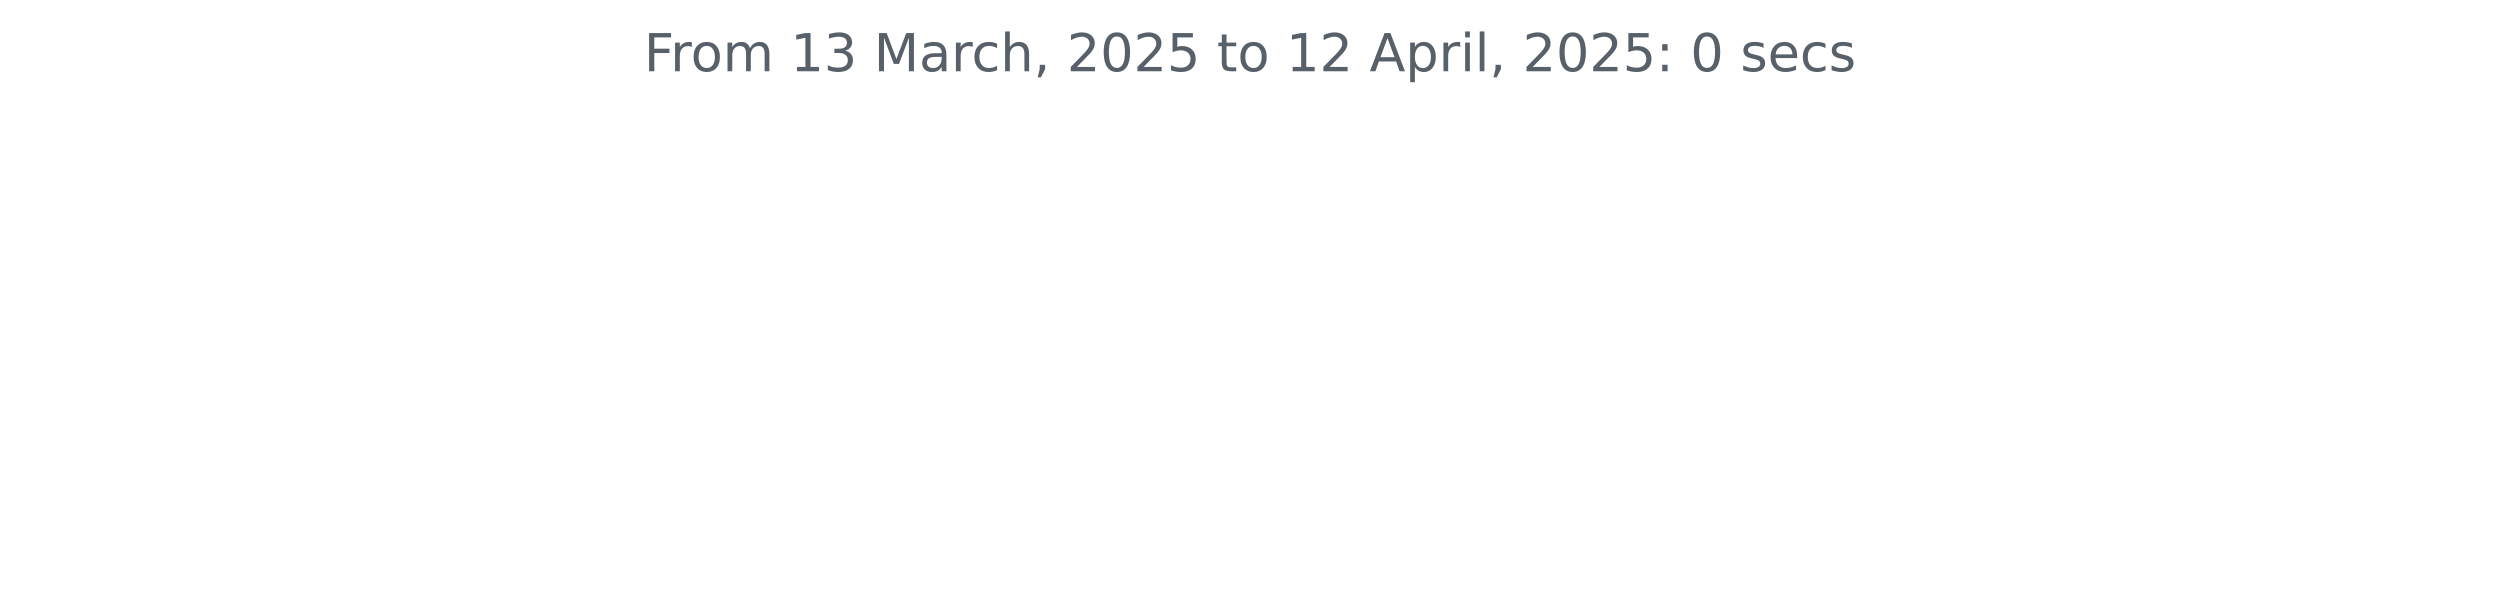
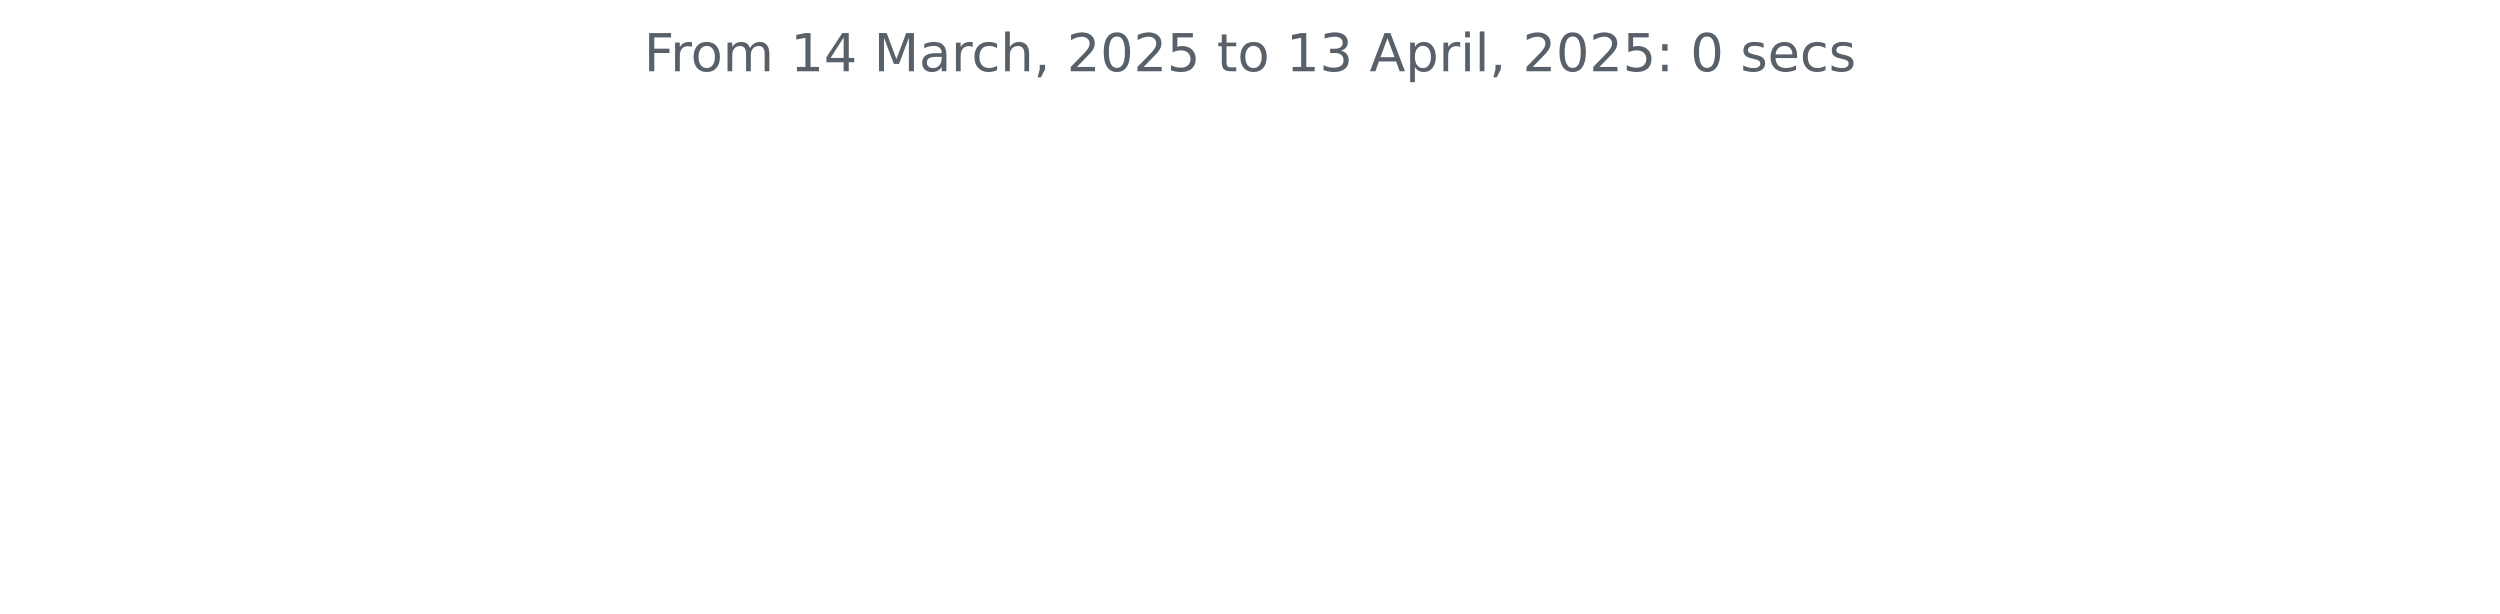
<svg xmlns="http://www.w3.org/2000/svg" xmlns:xlink="http://www.w3.org/1999/xlink" width="572.4pt" height="140.398pt" viewBox="0 0 572.4 140.398" version="1.1">
  <defs>
    <style type="text/css">*{stroke-linejoin: round; stroke-linecap: butt}</style>
  </defs>
  <g id="figure_1">
    <g id="patch_1">
      <path d="M 0 140.398  L 572.4 140.398  L 572.4 0  L 0 0  L 0 140.398  z " style="fill: none" />
    </g>
    <g id="axes_1">
      <g id="matplotlib.axis_1" />
      <g id="matplotlib.axis_2" />
      <g id="text_1">
        <g style="fill: #586069" transform="translate(147.4462 16.31812) scale(0.12 -0.12)">
          <defs>
            <path id="DejaVuSans-46" d="M 628 4666  L 3309 4666  L 3309 4134  L 1259 4134  L 1259 2759  L 3109 2759  L 3109 2228  L 1259 2228  L 1259 0  L 628 0  L 628 4666  z " transform="scale(0.015625)" />
            <path id="DejaVuSans-72" d="M 2631 2963  Q 2534 3019 2420 3045  Q 2306 3072 2169 3072  Q 1681 3072 1420 2755  Q 1159 2438 1159 1844  L 1159 0  L 581 0  L 581 3500  L 1159 3500  L 1159 2956  Q 1341 3275 1631 3429  Q 1922 3584 2338 3584  Q 2397 3584 2469 3576  Q 2541 3569 2628 3553  L 2631 2963  z " transform="scale(0.015625)" />
            <path id="DejaVuSans-6f" d="M 1959 3097  Q 1497 3097 1228 2736  Q 959 2375 959 1747  Q 959 1119 1226 758  Q 1494 397 1959 397  Q 2419 397 2687 759  Q 2956 1122 2956 1747  Q 2956 2369 2687 2733  Q 2419 3097 1959 3097  z M 1959 3584  Q 2709 3584 3137 3096  Q 3566 2609 3566 1747  Q 3566 888 3137 398  Q 2709 -91 1959 -91  Q 1206 -91 779 398  Q 353 888 353 1747  Q 353 2609 779 3096  Q 1206 3584 1959 3584  z " transform="scale(0.015625)" />
            <path id="DejaVuSans-6d" d="M 3328 2828  Q 3544 3216 3844 3400  Q 4144 3584 4550 3584  Q 5097 3584 5394 3201  Q 5691 2819 5691 2113  L 5691 0  L 5113 0  L 5113 2094  Q 5113 2597 4934 2840  Q 4756 3084 4391 3084  Q 3944 3084 3684 2787  Q 3425 2491 3425 1978  L 3425 0  L 2847 0  L 2847 2094  Q 2847 2600 2669 2842  Q 2491 3084 2119 3084  Q 1678 3084 1418 2786  Q 1159 2488 1159 1978  L 1159 0  L 581 0  L 581 3500  L 1159 3500  L 1159 2956  Q 1356 3278 1631 3431  Q 1906 3584 2284 3584  Q 2666 3584 2933 3390  Q 3200 3197 3328 2828  z " transform="scale(0.015625)" />
            <path id="DejaVuSans-20" transform="scale(0.015625)" />
            <path id="DejaVuSans-31" d="M 794 531  L 1825 531  L 1825 4091  L 703 3866  L 703 4441  L 1819 4666  L 2450 4666  L 2450 531  L 3481 531  L 3481 0  L 794 0  L 794 531  z " transform="scale(0.015625)" />
-             <path id="DejaVuSans-33" d="M 2597 2516  Q 3050 2419 3304 2112  Q 3559 1806 3559 1356  Q 3559 666 3084 287  Q 2609 -91 1734 -91  Q 1441 -91 1130 -33  Q 819 25 488 141  L 488 750  Q 750 597 1062 519  Q 1375 441 1716 441  Q 2309 441 2620 675  Q 2931 909 2931 1356  Q 2931 1769 2642 2001  Q 2353 2234 1838 2234  L 1294 2234  L 1294 2753  L 1863 2753  Q 2328 2753 2575 2939  Q 2822 3125 2822 3475  Q 2822 3834 2567 4026  Q 2313 4219 1838 4219  Q 1578 4219 1281 4162  Q 984 4106 628 3988  L 628 4550  Q 988 4650 1302 4700  Q 1616 4750 1894 4750  Q 2613 4750 3031 4423  Q 3450 4097 3450 3541  Q 3450 3153 3228 2886  Q 3006 2619 2597 2516  z " transform="scale(0.015625)" />
+             <path id="DejaVuSans-34" d="M 2419 4116  L 825 1625  L 2419 1625  L 2419 4116  z M 2253 4666  L 3047 4666  L 3047 1625  L 3713 1625  L 3713 1100  L 3047 1100  L 3047 0  L 2419 0  L 2419 1100  L 313 1100  L 313 1709  L 2253 4666  z " transform="scale(0.015625)" />
            <path id="DejaVuSans-4d" d="M 628 4666  L 1569 4666  L 2759 1491  L 3956 4666  L 4897 4666  L 4897 0  L 4281 0  L 4281 4097  L 3078 897  L 2444 897  L 1241 4097  L 1241 0  L 628 0  L 628 4666  z " transform="scale(0.015625)" />
            <path id="DejaVuSans-61" d="M 2194 1759  Q 1497 1759 1228 1600  Q 959 1441 959 1056  Q 959 750 1161 570  Q 1363 391 1709 391  Q 2188 391 2477 730  Q 2766 1069 2766 1631  L 2766 1759  L 2194 1759  z M 3341 1997  L 3341 0  L 2766 0  L 2766 531  Q 2569 213 2275 61  Q 1981 -91 1556 -91  Q 1019 -91 701 211  Q 384 513 384 1019  Q 384 1609 779 1909  Q 1175 2209 1959 2209  L 2766 2209  L 2766 2266  Q 2766 2663 2505 2880  Q 2244 3097 1772 3097  Q 1472 3097 1187 3025  Q 903 2953 641 2809  L 641 3341  Q 956 3463 1253 3523  Q 1550 3584 1831 3584  Q 2591 3584 2966 3190  Q 3341 2797 3341 1997  z " transform="scale(0.015625)" />
            <path id="DejaVuSans-63" d="M 3122 3366  L 3122 2828  Q 2878 2963 2633 3030  Q 2388 3097 2138 3097  Q 1578 3097 1268 2742  Q 959 2388 959 1747  Q 959 1106 1268 751  Q 1578 397 2138 397  Q 2388 397 2633 464  Q 2878 531 3122 666  L 3122 134  Q 2881 22 2623 -34  Q 2366 -91 2075 -91  Q 1284 -91 818 406  Q 353 903 353 1747  Q 353 2603 823 3093  Q 1294 3584 2113 3584  Q 2378 3584 2631 3529  Q 2884 3475 3122 3366  z " transform="scale(0.015625)" />
            <path id="DejaVuSans-68" d="M 3513 2113  L 3513 0  L 2938 0  L 2938 2094  Q 2938 2591 2744 2837  Q 2550 3084 2163 3084  Q 1697 3084 1428 2787  Q 1159 2491 1159 1978  L 1159 0  L 581 0  L 581 4863  L 1159 4863  L 1159 2956  Q 1366 3272 1645 3428  Q 1925 3584 2291 3584  Q 2894 3584 3203 3211  Q 3513 2838 3513 2113  z " transform="scale(0.015625)" />
            <path id="DejaVuSans-2c" d="M 750 794  L 1409 794  L 1409 256  L 897 -744  L 494 -744  L 750 256  L 750 794  z " transform="scale(0.015625)" />
            <path id="DejaVuSans-32" d="M 1228 531  L 3431 531  L 3431 0  L 469 0  L 469 531  Q 828 903 1448 1529  Q 2069 2156 2228 2338  Q 2531 2678 2651 2914  Q 2772 3150 2772 3378  Q 2772 3750 2511 3984  Q 2250 4219 1831 4219  Q 1534 4219 1204 4116  Q 875 4013 500 3803  L 500 4441  Q 881 4594 1212 4672  Q 1544 4750 1819 4750  Q 2544 4750 2975 4387  Q 3406 4025 3406 3419  Q 3406 3131 3298 2873  Q 3191 2616 2906 2266  Q 2828 2175 2409 1742  Q 1991 1309 1228 531  z " transform="scale(0.015625)" />
            <path id="DejaVuSans-30" d="M 2034 4250  Q 1547 4250 1301 3770  Q 1056 3291 1056 2328  Q 1056 1369 1301 889  Q 1547 409 2034 409  Q 2525 409 2770 889  Q 3016 1369 3016 2328  Q 3016 3291 2770 3770  Q 2525 4250 2034 4250  z M 2034 4750  Q 2819 4750 3233 4129  Q 3647 3509 3647 2328  Q 3647 1150 3233 529  Q 2819 -91 2034 -91  Q 1250 -91 836 529  Q 422 1150 422 2328  Q 422 3509 836 4129  Q 1250 4750 2034 4750  z " transform="scale(0.015625)" />
            <path id="DejaVuSans-35" d="M 691 4666  L 3169 4666  L 3169 4134  L 1269 4134  L 1269 2991  Q 1406 3038 1543 3061  Q 1681 3084 1819 3084  Q 2600 3084 3056 2656  Q 3513 2228 3513 1497  Q 3513 744 3044 326  Q 2575 -91 1722 -91  Q 1428 -91 1123 -41  Q 819 9 494 109  L 494 744  Q 775 591 1075 516  Q 1375 441 1709 441  Q 2250 441 2565 725  Q 2881 1009 2881 1497  Q 2881 1984 2565 2268  Q 2250 2553 1709 2553  Q 1456 2553 1204 2497  Q 953 2441 691 2322  L 691 4666  z " transform="scale(0.015625)" />
            <path id="DejaVuSans-74" d="M 1172 4494  L 1172 3500  L 2356 3500  L 2356 3053  L 1172 3053  L 1172 1153  Q 1172 725 1289 603  Q 1406 481 1766 481  L 2356 481  L 2356 0  L 1766 0  Q 1100 0 847 248  Q 594 497 594 1153  L 594 3053  L 172 3053  L 172 3500  L 594 3500  L 594 4494  L 1172 4494  z " transform="scale(0.015625)" />
+             <path id="DejaVuSans-33" d="M 2597 2516  Q 3050 2419 3304 2112  Q 3559 1806 3559 1356  Q 3559 666 3084 287  Q 2609 -91 1734 -91  Q 1441 -91 1130 -33  Q 819 25 488 141  L 488 750  Q 750 597 1062 519  Q 1375 441 1716 441  Q 2309 441 2620 675  Q 2931 909 2931 1356  Q 2931 1769 2642 2001  Q 2353 2234 1838 2234  L 1294 2234  L 1294 2753  L 1863 2753  Q 2328 2753 2575 2939  Q 2822 3125 2822 3475  Q 2822 3834 2567 4026  Q 2313 4219 1838 4219  Q 1578 4219 1281 4162  Q 984 4106 628 3988  L 628 4550  Q 988 4650 1302 4700  Q 1616 4750 1894 4750  Q 2613 4750 3031 4423  Q 3450 4097 3450 3541  Q 3450 3153 3228 2886  Q 3006 2619 2597 2516  z " transform="scale(0.015625)" />
            <path id="DejaVuSans-41" d="M 2188 4044  L 1331 1722  L 3047 1722  L 2188 4044  z M 1831 4666  L 2547 4666  L 4325 0  L 3669 0  L 3244 1197  L 1141 1197  L 716 0  L 50 0  L 1831 4666  z " transform="scale(0.015625)" />
            <path id="DejaVuSans-70" d="M 1159 525  L 1159 -1331  L 581 -1331  L 581 3500  L 1159 3500  L 1159 2969  Q 1341 3281 1617 3432  Q 1894 3584 2278 3584  Q 2916 3584 3314 3078  Q 3713 2572 3713 1747  Q 3713 922 3314 415  Q 2916 -91 2278 -91  Q 1894 -91 1617 61  Q 1341 213 1159 525  z M 3116 1747  Q 3116 2381 2855 2742  Q 2594 3103 2138 3103  Q 1681 3103 1420 2742  Q 1159 2381 1159 1747  Q 1159 1113 1420 752  Q 1681 391 2138 391  Q 2594 391 2855 752  Q 3116 1113 3116 1747  z " transform="scale(0.015625)" />
            <path id="DejaVuSans-69" d="M 603 3500  L 1178 3500  L 1178 0  L 603 0  L 603 3500  z M 603 4863  L 1178 4863  L 1178 4134  L 603 4134  L 603 4863  z " transform="scale(0.015625)" />
            <path id="DejaVuSans-6c" d="M 603 4863  L 1178 4863  L 1178 0  L 603 0  L 603 4863  z " transform="scale(0.015625)" />
            <path id="DejaVuSans-3a" d="M 750 794  L 1409 794  L 1409 0  L 750 0  L 750 794  z M 750 3309  L 1409 3309  L 1409 2516  L 750 2516  L 750 3309  z " transform="scale(0.015625)" />
            <path id="DejaVuSans-73" d="M 2834 3397  L 2834 2853  Q 2591 2978 2328 3040  Q 2066 3103 1784 3103  Q 1356 3103 1142 2972  Q 928 2841 928 2578  Q 928 2378 1081 2264  Q 1234 2150 1697 2047  L 1894 2003  Q 2506 1872 2764 1633  Q 3022 1394 3022 966  Q 3022 478 2636 193  Q 2250 -91 1575 -91  Q 1294 -91 989 -36  Q 684 19 347 128  L 347 722  Q 666 556 975 473  Q 1284 391 1588 391  Q 1994 391 2212 530  Q 2431 669 2431 922  Q 2431 1156 2273 1281  Q 2116 1406 1581 1522  L 1381 1569  Q 847 1681 609 1914  Q 372 2147 372 2553  Q 372 3047 722 3315  Q 1072 3584 1716 3584  Q 2034 3584 2315 3537  Q 2597 3491 2834 3397  z " transform="scale(0.015625)" />
            <path id="DejaVuSans-65" d="M 3597 1894  L 3597 1613  L 953 1613  Q 991 1019 1311 708  Q 1631 397 2203 397  Q 2534 397 2845 478  Q 3156 559 3463 722  L 3463 178  Q 3153 47 2828 -22  Q 2503 -91 2169 -91  Q 1331 -91 842 396  Q 353 884 353 1716  Q 353 2575 817 3079  Q 1281 3584 2069 3584  Q 2775 3584 3186 3129  Q 3597 2675 3597 1894  z M 3022 2063  Q 3016 2534 2758 2815  Q 2500 3097 2075 3097  Q 1594 3097 1305 2825  Q 1016 2553 972 2059  L 3022 2063  z " transform="scale(0.015625)" />
          </defs>
          <use xlink:href="#DejaVuSans-46" />
          <use xlink:href="#DejaVuSans-72" x="50.27" />
          <use xlink:href="#DejaVuSans-6f" x="89.133" />
          <use xlink:href="#DejaVuSans-6d" x="150.314" />
          <use xlink:href="#DejaVuSans-20" x="247.727" />
          <use xlink:href="#DejaVuSans-31" x="279.514" />
-           <use xlink:href="#DejaVuSans-33" x="343.137" />
+           <use xlink:href="#DejaVuSans-34" x="343.137" />
          <use xlink:href="#DejaVuSans-20" x="406.76" />
          <use xlink:href="#DejaVuSans-4d" x="438.547" />
          <use xlink:href="#DejaVuSans-61" x="524.826" />
          <use xlink:href="#DejaVuSans-72" x="586.105" />
          <use xlink:href="#DejaVuSans-63" x="624.969" />
          <use xlink:href="#DejaVuSans-68" x="679.949" />
          <use xlink:href="#DejaVuSans-2c" x="743.328" />
          <use xlink:href="#DejaVuSans-20" x="775.115" />
          <use xlink:href="#DejaVuSans-32" x="806.902" />
          <use xlink:href="#DejaVuSans-30" x="870.525" />
          <use xlink:href="#DejaVuSans-32" x="934.148" />
          <use xlink:href="#DejaVuSans-35" x="997.771" />
          <use xlink:href="#DejaVuSans-20" x="1061.395" />
          <use xlink:href="#DejaVuSans-74" x="1093.182" />
          <use xlink:href="#DejaVuSans-6f" x="1132.391" />
          <use xlink:href="#DejaVuSans-20" x="1193.572" />
          <use xlink:href="#DejaVuSans-31" x="1225.359" />
-           <use xlink:href="#DejaVuSans-32" x="1288.982" />
+           <use xlink:href="#DejaVuSans-33" x="1288.982" />
          <use xlink:href="#DejaVuSans-20" x="1352.605" />
          <use xlink:href="#DejaVuSans-41" x="1384.393" />
          <use xlink:href="#DejaVuSans-70" x="1452.801" />
          <use xlink:href="#DejaVuSans-72" x="1516.277" />
          <use xlink:href="#DejaVuSans-69" x="1557.391" />
          <use xlink:href="#DejaVuSans-6c" x="1585.174" />
          <use xlink:href="#DejaVuSans-2c" x="1612.957" />
          <use xlink:href="#DejaVuSans-20" x="1644.744" />
          <use xlink:href="#DejaVuSans-32" x="1676.531" />
          <use xlink:href="#DejaVuSans-30" x="1740.154" />
          <use xlink:href="#DejaVuSans-32" x="1803.777" />
          <use xlink:href="#DejaVuSans-35" x="1867.4" />
          <use xlink:href="#DejaVuSans-3a" x="1931.023" />
          <use xlink:href="#DejaVuSans-20" x="1964.715" />
          <use xlink:href="#DejaVuSans-30" x="1996.502" />
          <use xlink:href="#DejaVuSans-20" x="2060.125" />
          <use xlink:href="#DejaVuSans-73" x="2091.912" />
          <use xlink:href="#DejaVuSans-65" x="2144.012" />
          <use xlink:href="#DejaVuSans-63" x="2205.535" />
          <use xlink:href="#DejaVuSans-73" x="2260.516" />
        </g>
      </g>
    </g>
  </g>
</svg>
